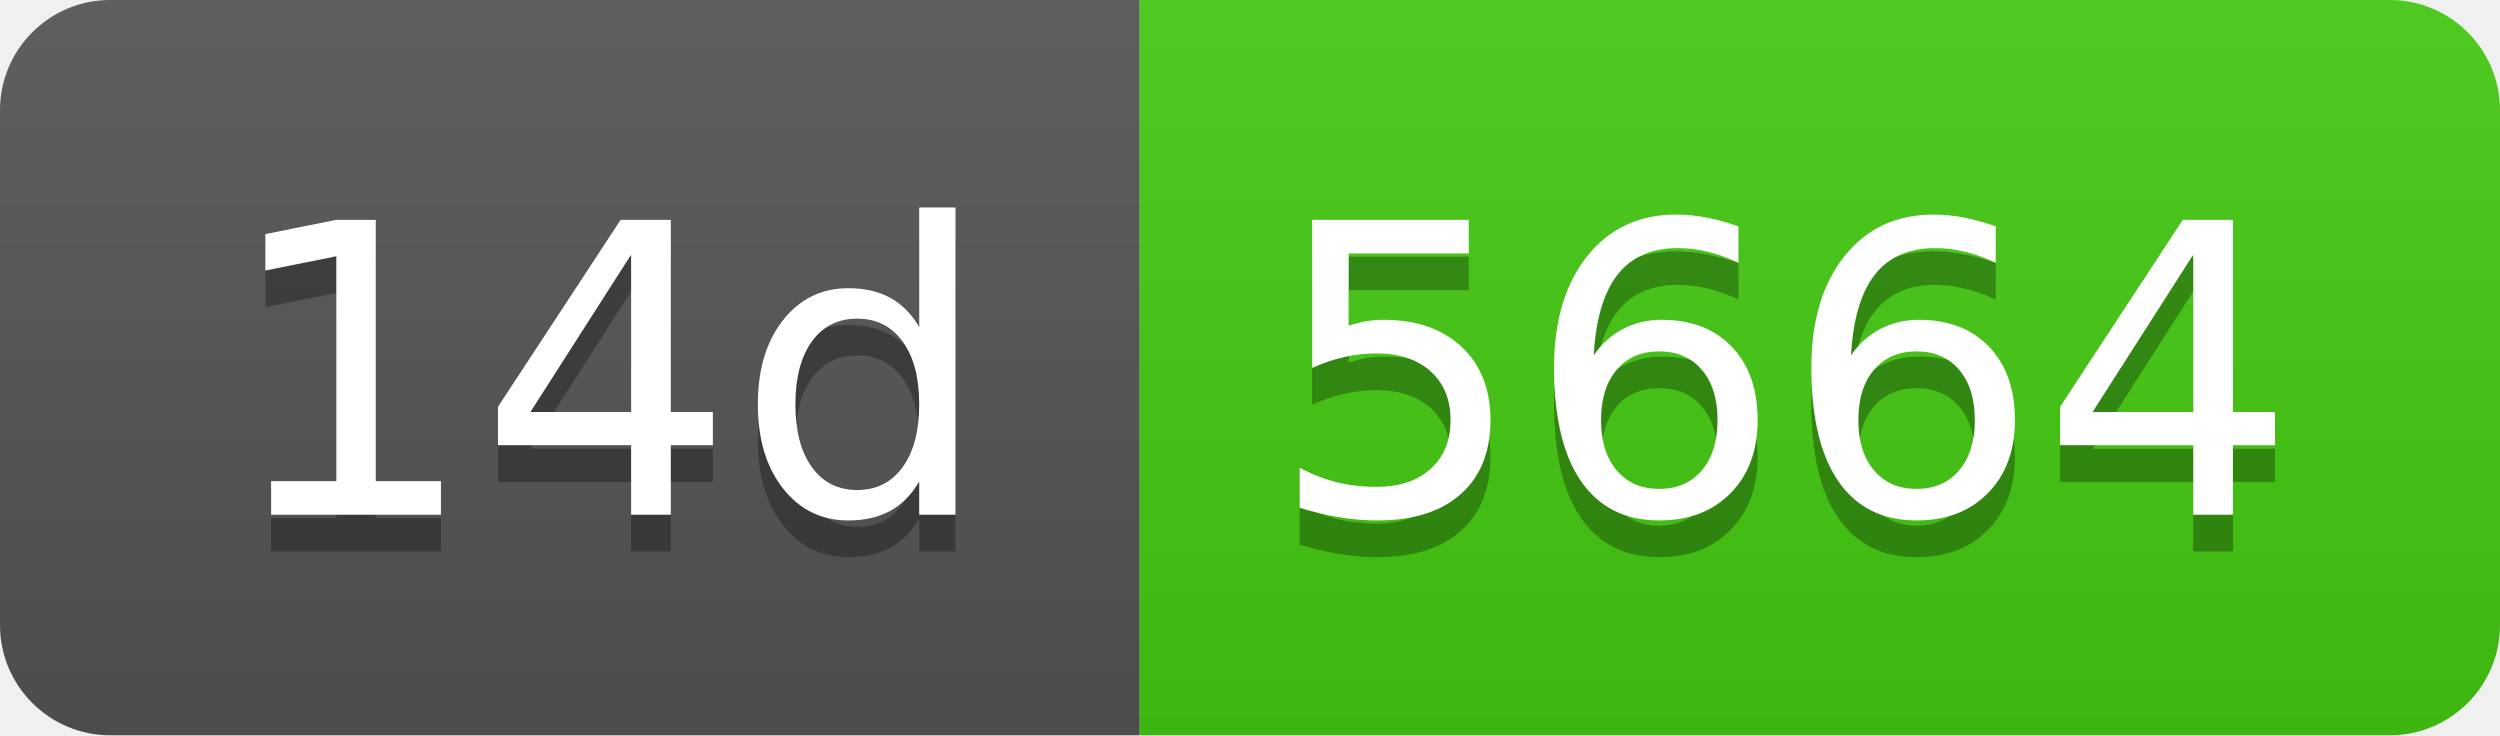
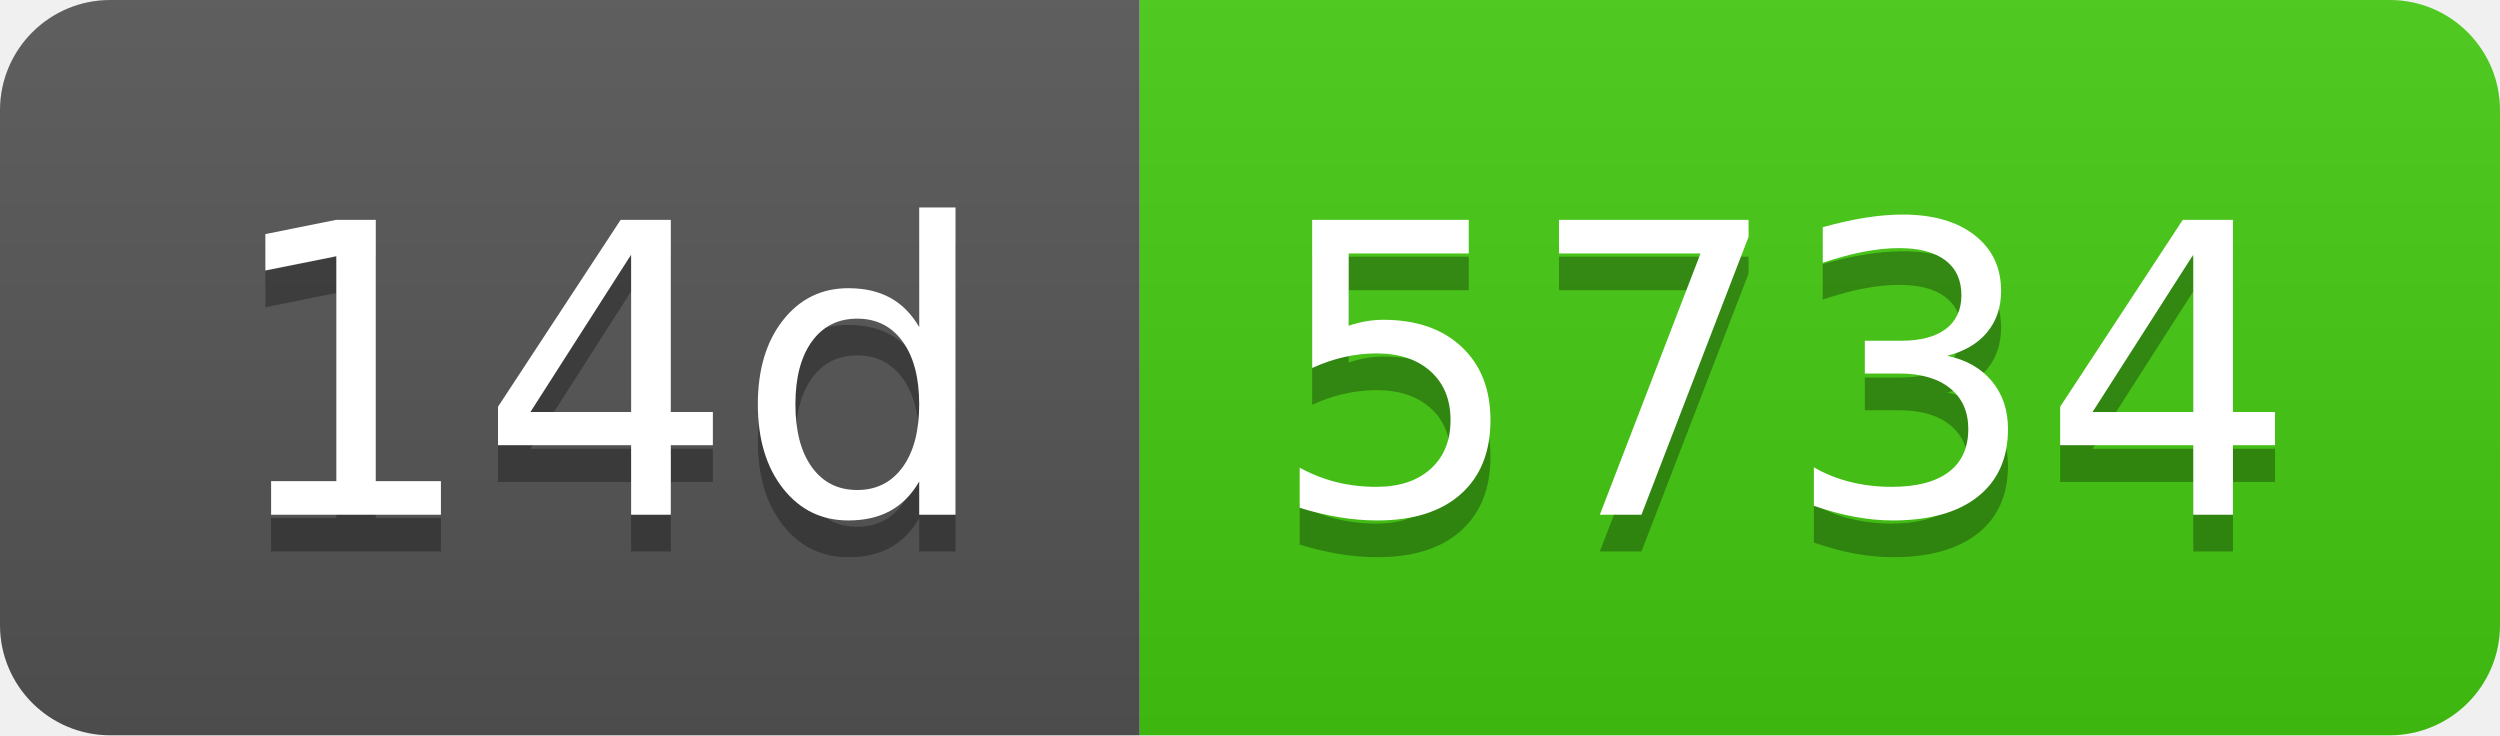
- <svg xmlns="http://www.w3.org/2000/svg" width="68" height="20" role="img" aria-label="14d: 5664">
+ <svg xmlns="http://www.w3.org/2000/svg" width="68" height="20" role="img" aria-label="14d: 5734">
  <linearGradient id="s" x2="0" y2="100%">
    <stop offset="0" stop-color="#bbb" stop-opacity=".1" />
    <stop offset="1" stop-opacity=".1" />
  </linearGradient>
  <clipPath id="r">
    <rect width="68" height="20" rx="3" fill="#fff" />
  </clipPath>
  <g clip-path="url(#r)">
    <rect width="31" height="20" fill="#555" />
    <rect x="31" width="37" height="20" fill="#4c1" />
    <rect width="68" height="20" fill="url(#s)" />
  </g>
  <g fill="#fff" text-anchor="middle" font-family="Verdana,Geneva,DejaVu Sans,sans-serif" text-rendering="geometricPrecision" font-size="110">
    <text aria-hidden="true" x="165" y="150" fill="#010101" fill-opacity=".3" transform="scale(.1)" textLength="210">14d</text>
    <text x="165" y="140" transform="scale(.1)" fill="#fff" textLength="210">14d</text>
-     <text aria-hidden="true" x="485" y="150" fill="#010101" fill-opacity=".3" transform="scale(.1)" textLength="270">5664</text>
-     <text x="485" y="140" transform="scale(.1)" fill="#fff" textLength="270">5664</text>
+     <text aria-hidden="true" x="485" y="150" fill="#010101" fill-opacity=".3" transform="scale(.1)" textLength="270">5734</text>
+     <text x="485" y="140" transform="scale(.1)" fill="#fff" textLength="270">5734</text>
  </g>
</svg>
